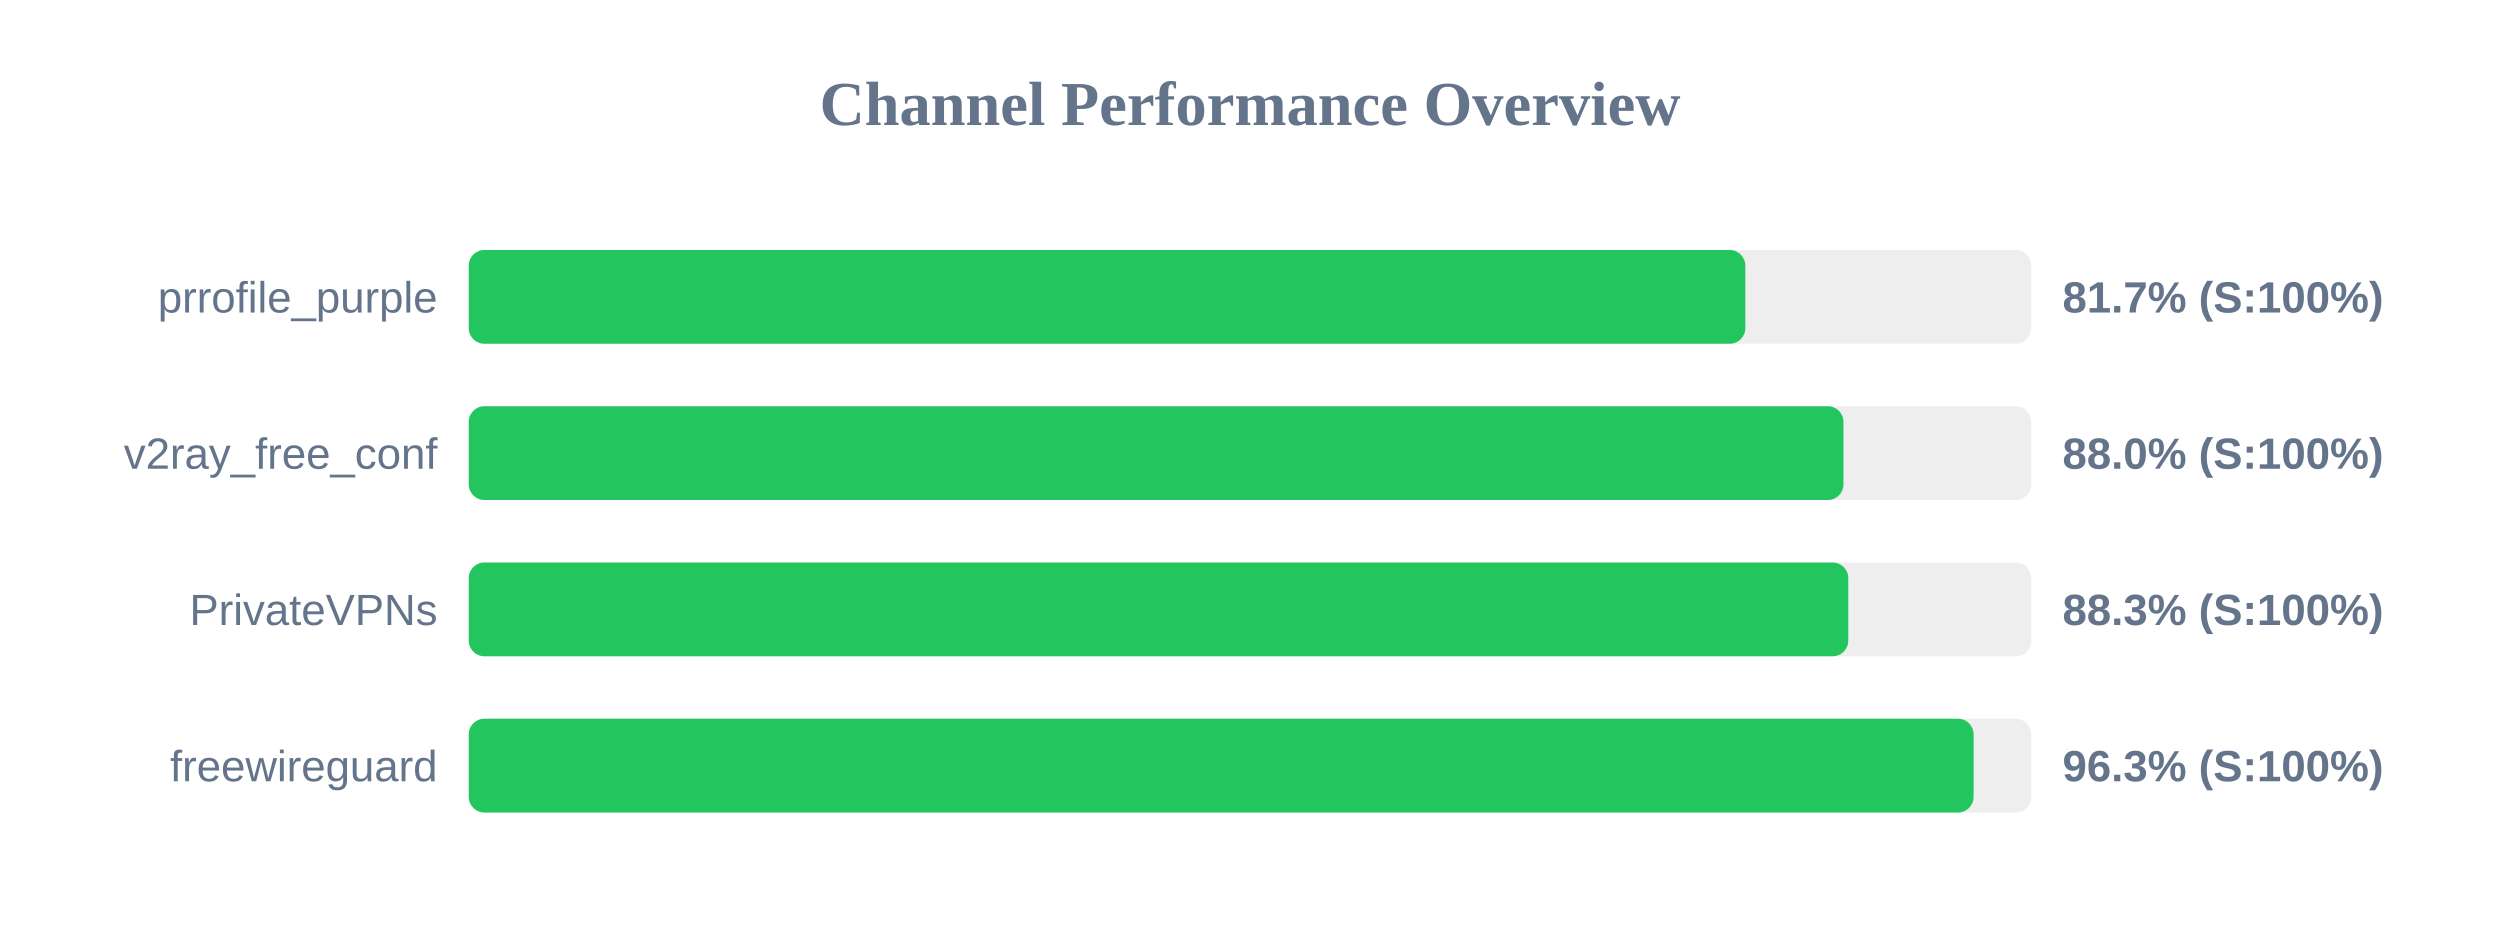
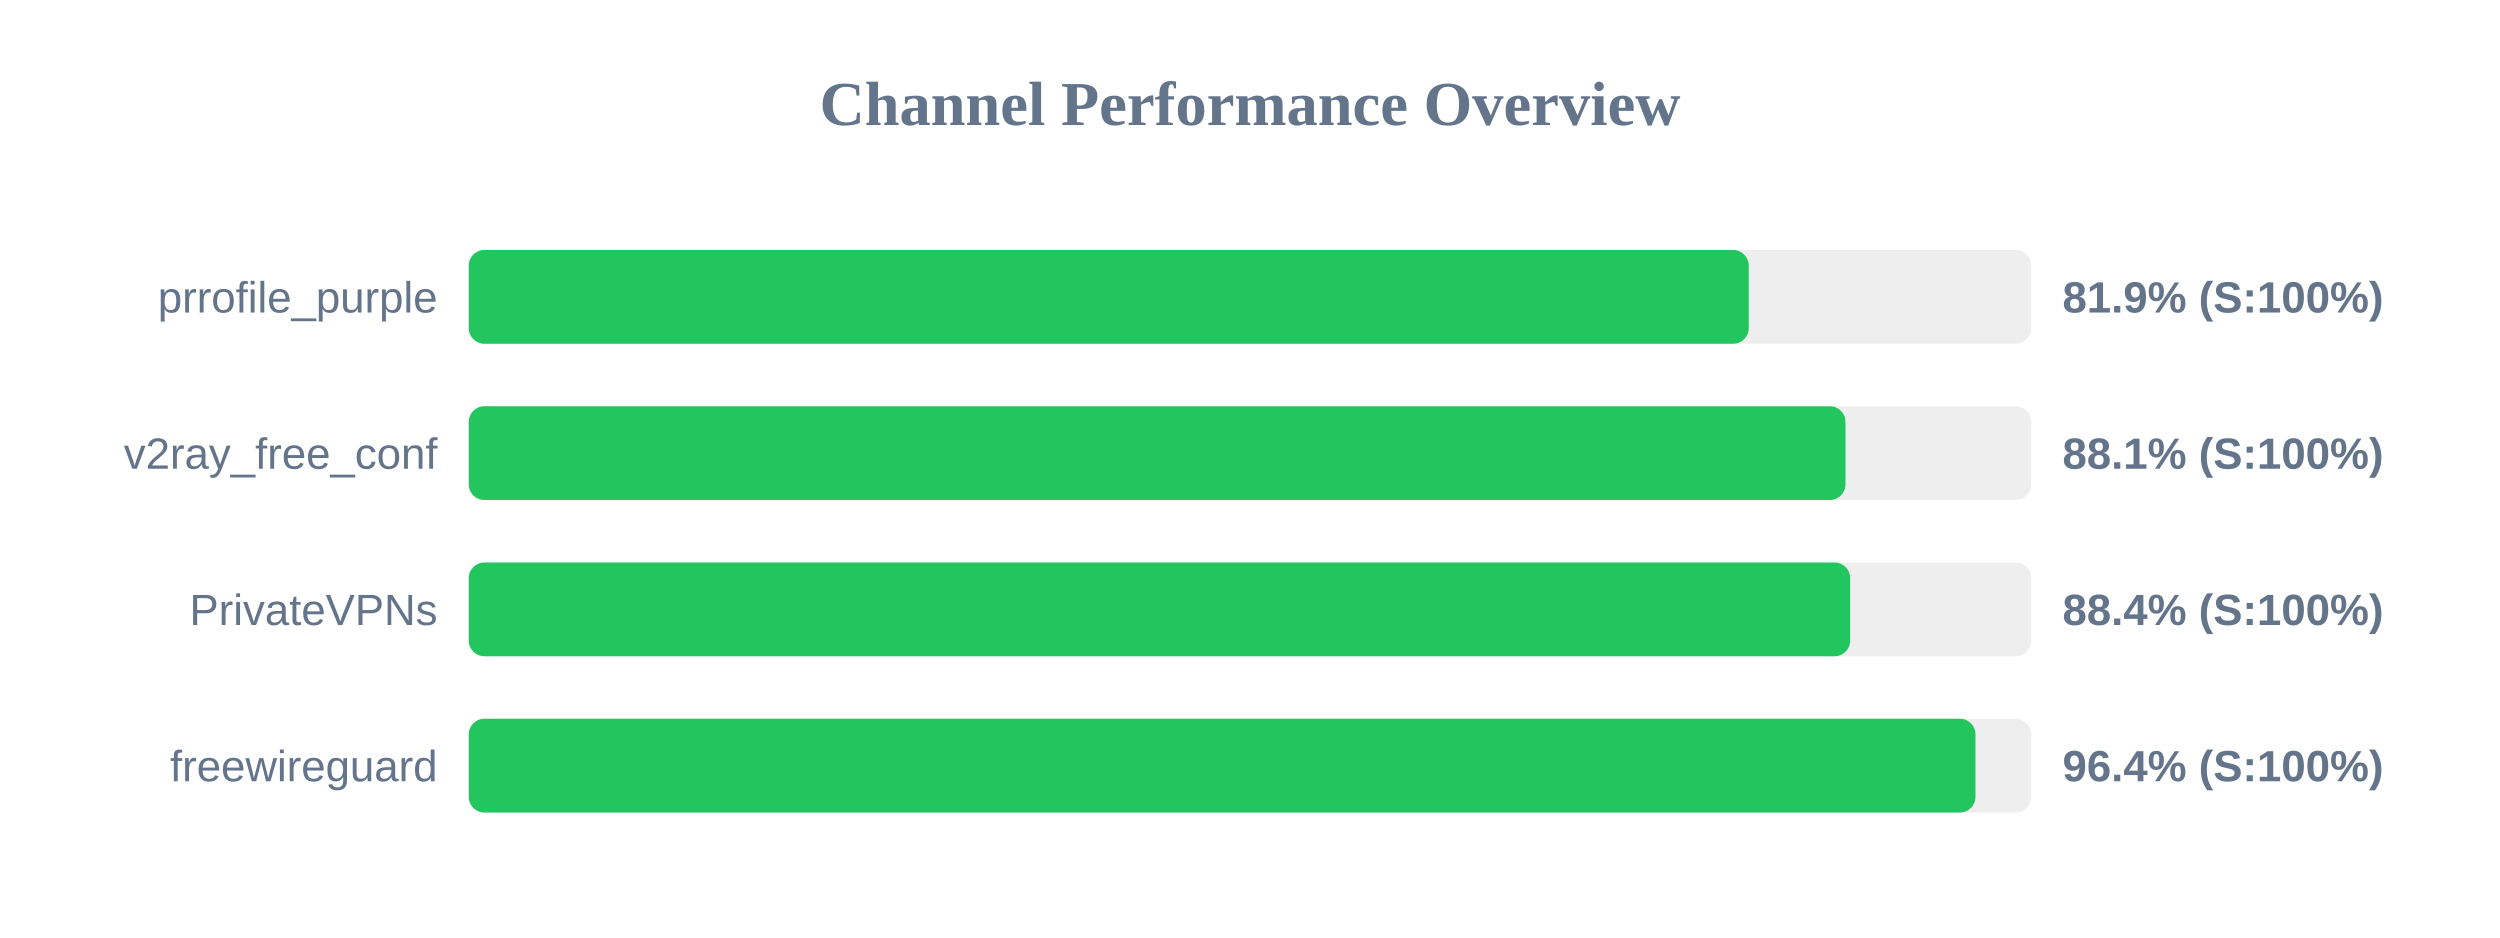
<svg xmlns="http://www.w3.org/2000/svg" width="800" height="300" version="1.1">
  <style>
        .row { font: 14px Arial; fill: #64748b; }
        .score { font: bold 14px Arial; fill: #64748b; }
    </style>
  <text x="400" y="40" text-anchor="middle" font-size="20px" font-weight="bold" fill="#64748b">Channel Performance Overview</text>
  <rect x="150" y="80" width="500" height="30" fill="#eee" rx="5" />
-   <rect x="150" y="80" width="408.5" height="30" fill="#22c55e" rx="5" />
+   <rect x="150" y="80" width="409.6" height="30" fill="#22c55e" rx="5" />
  <text x="140" y="100" text-anchor="end" class="row">prrofile_purple</text>
-   <text x="660" y="100" text-anchor="start" class="score">81.7% (S:100%)</text>
+   <text x="660" y="100" text-anchor="start" class="score">81.9% (S:100%)</text>
  <rect x="150" y="130" width="500" height="30" fill="#eee" rx="5" />
-   <rect x="150" y="130" width="439.9" height="30" fill="#22c55e" rx="5" />
+   <rect x="150" y="130" width="440.55" height="30" fill="#22c55e" rx="5" />
  <text x="140" y="150" text-anchor="end" class="row">v2ray_free_conf</text>
-   <text x="660" y="150" text-anchor="start" class="score">88.0% (S:100%)</text>
+   <text x="660" y="150" text-anchor="start" class="score">88.1% (S:100%)</text>
  <rect x="150" y="180" width="500" height="30" fill="#eee" rx="5" />
-   <rect x="150" y="180" width="441.45" height="30" fill="#22c55e" rx="5" />
+   <rect x="150" y="180" width="442.05" height="30" fill="#22c55e" rx="5" />
  <text x="140" y="200" text-anchor="end" class="row">PrivateVPNs</text>
-   <text x="660" y="200" text-anchor="start" class="score">88.3% (S:100%)</text>
+   <text x="660" y="200" text-anchor="start" class="score">88.4% (S:100%)</text>
  <rect x="150" y="230" width="500" height="30" fill="#eee" rx="5" />
-   <rect x="150" y="230" width="481.55" height="30" fill="#22c55e" rx="5" />
+   <rect x="150" y="230" width="482.15" height="30" fill="#22c55e" rx="5" />
  <text x="140" y="250" text-anchor="end" class="row">freewireguard</text>
-   <text x="660" y="250" text-anchor="start" class="score">96.3% (S:100%)</text>
+   <text x="660" y="250" text-anchor="start" class="score">96.4% (S:100%)</text>
</svg>
